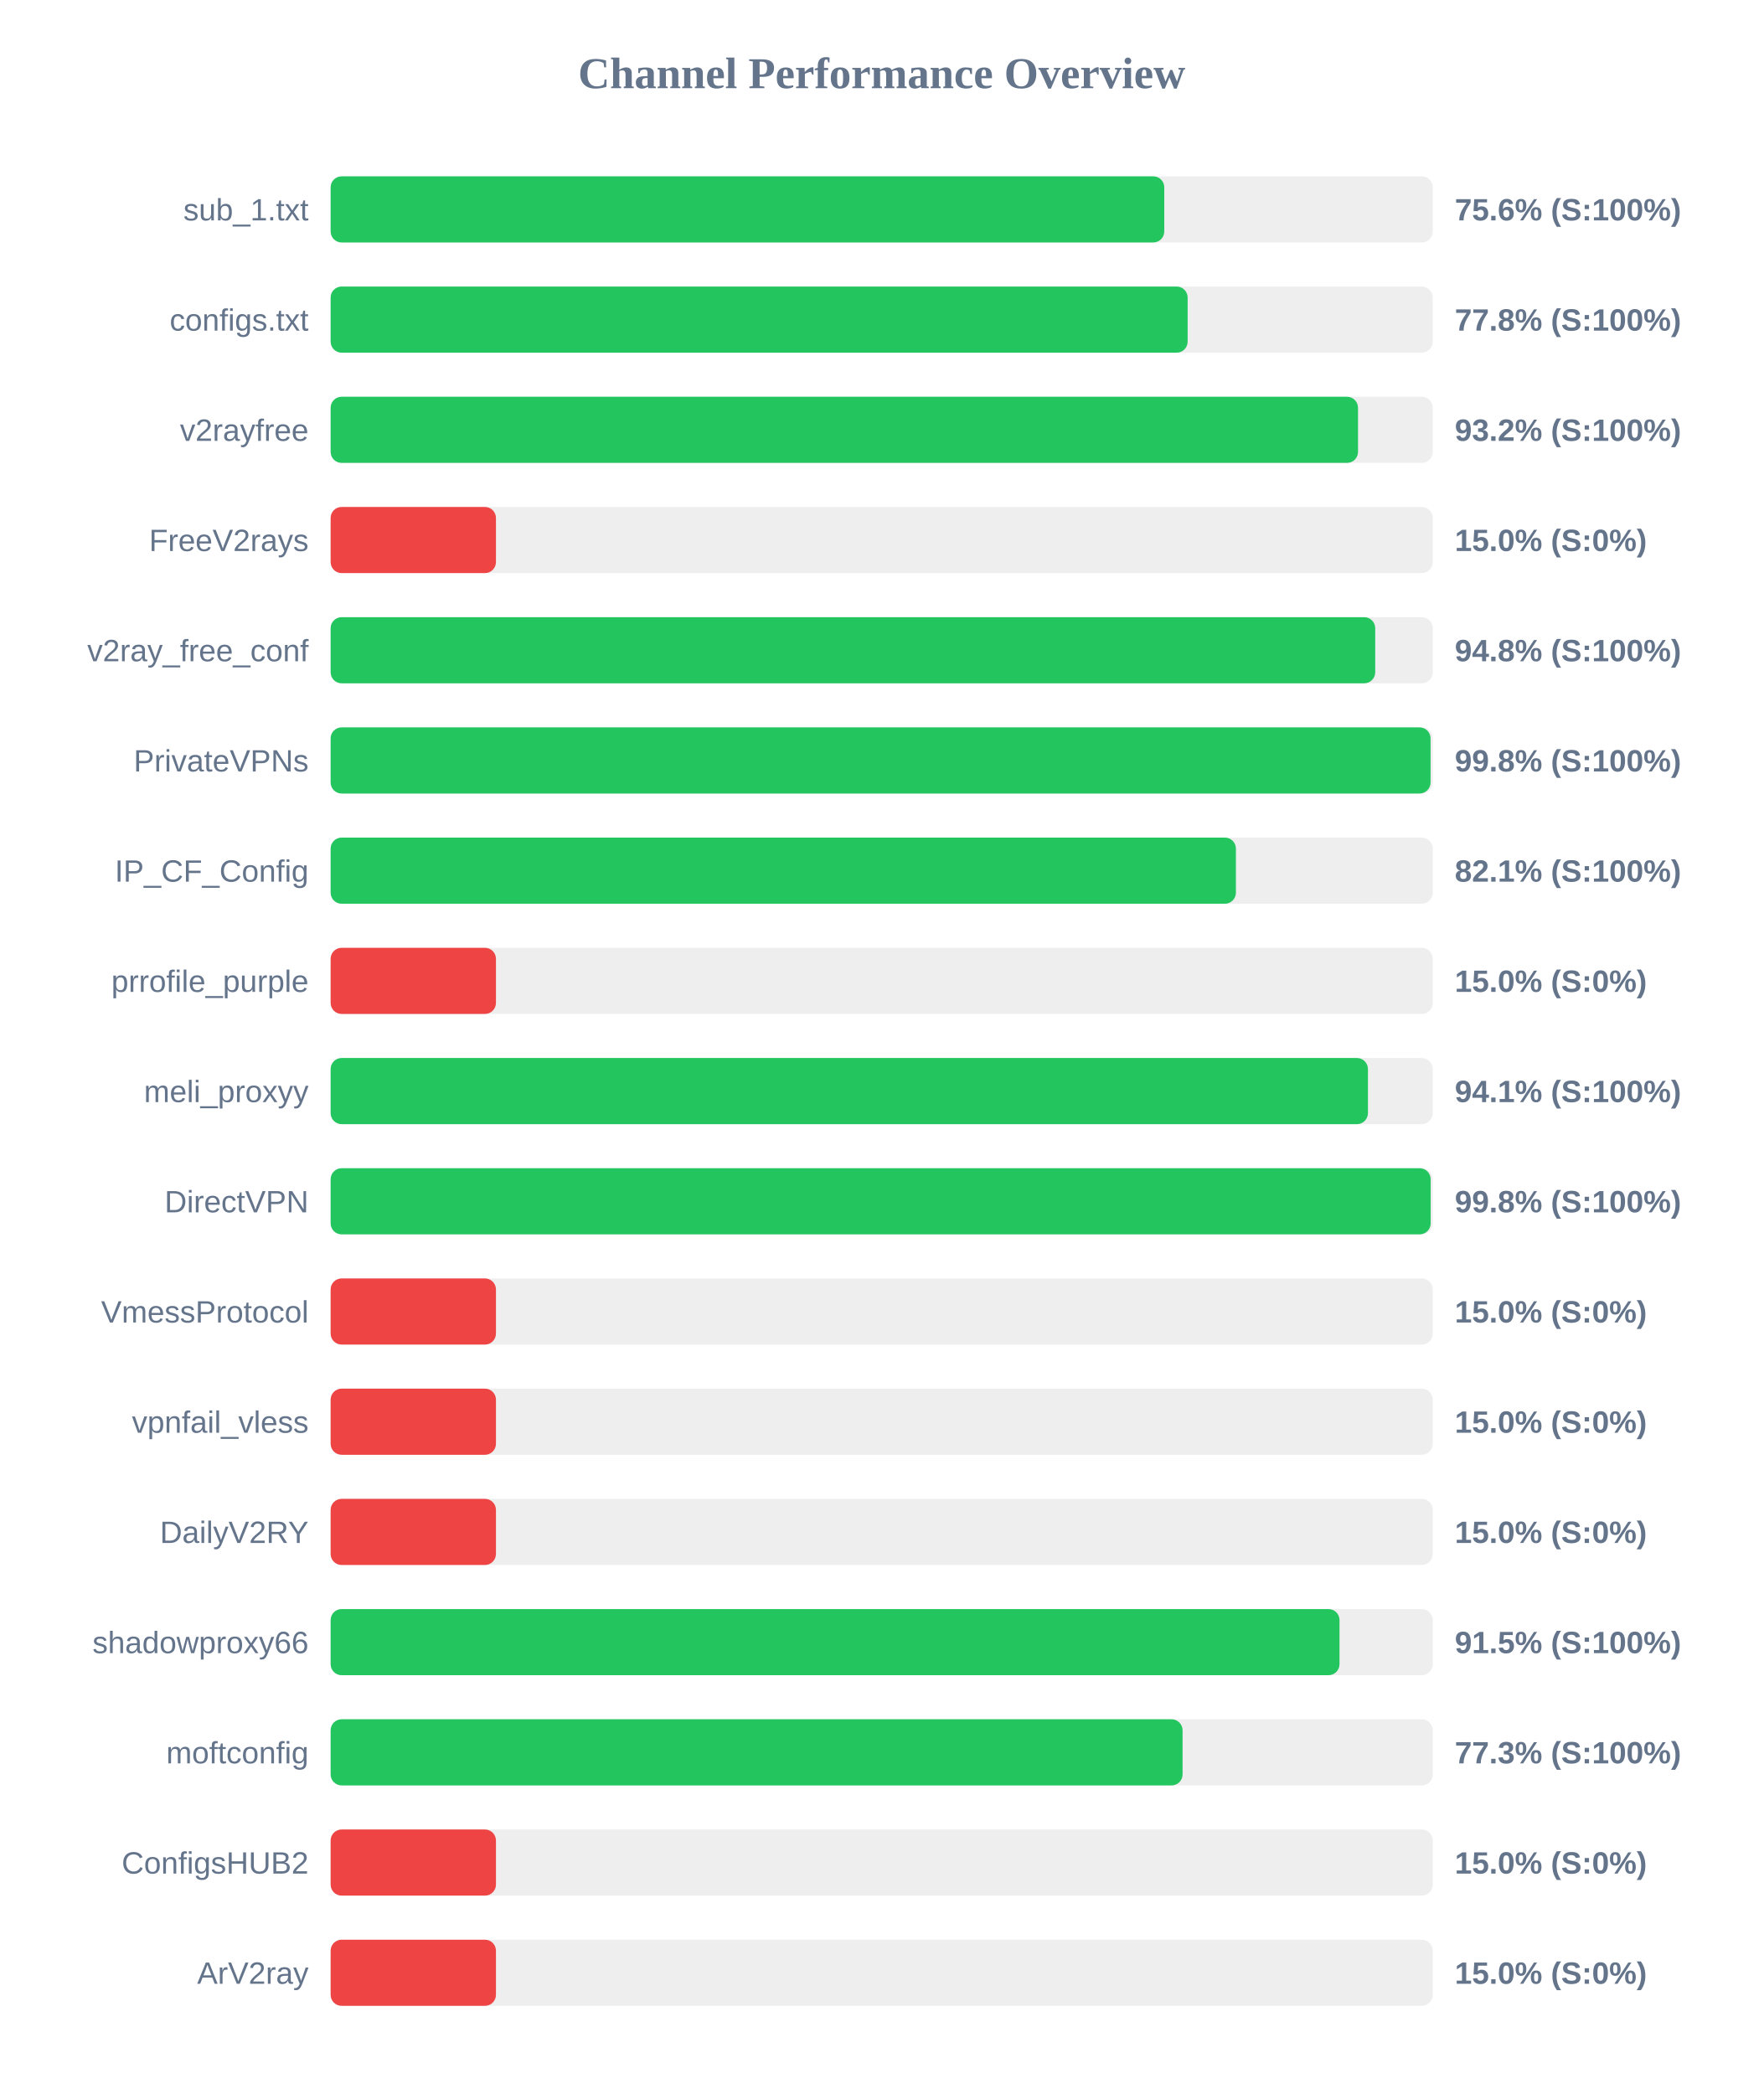
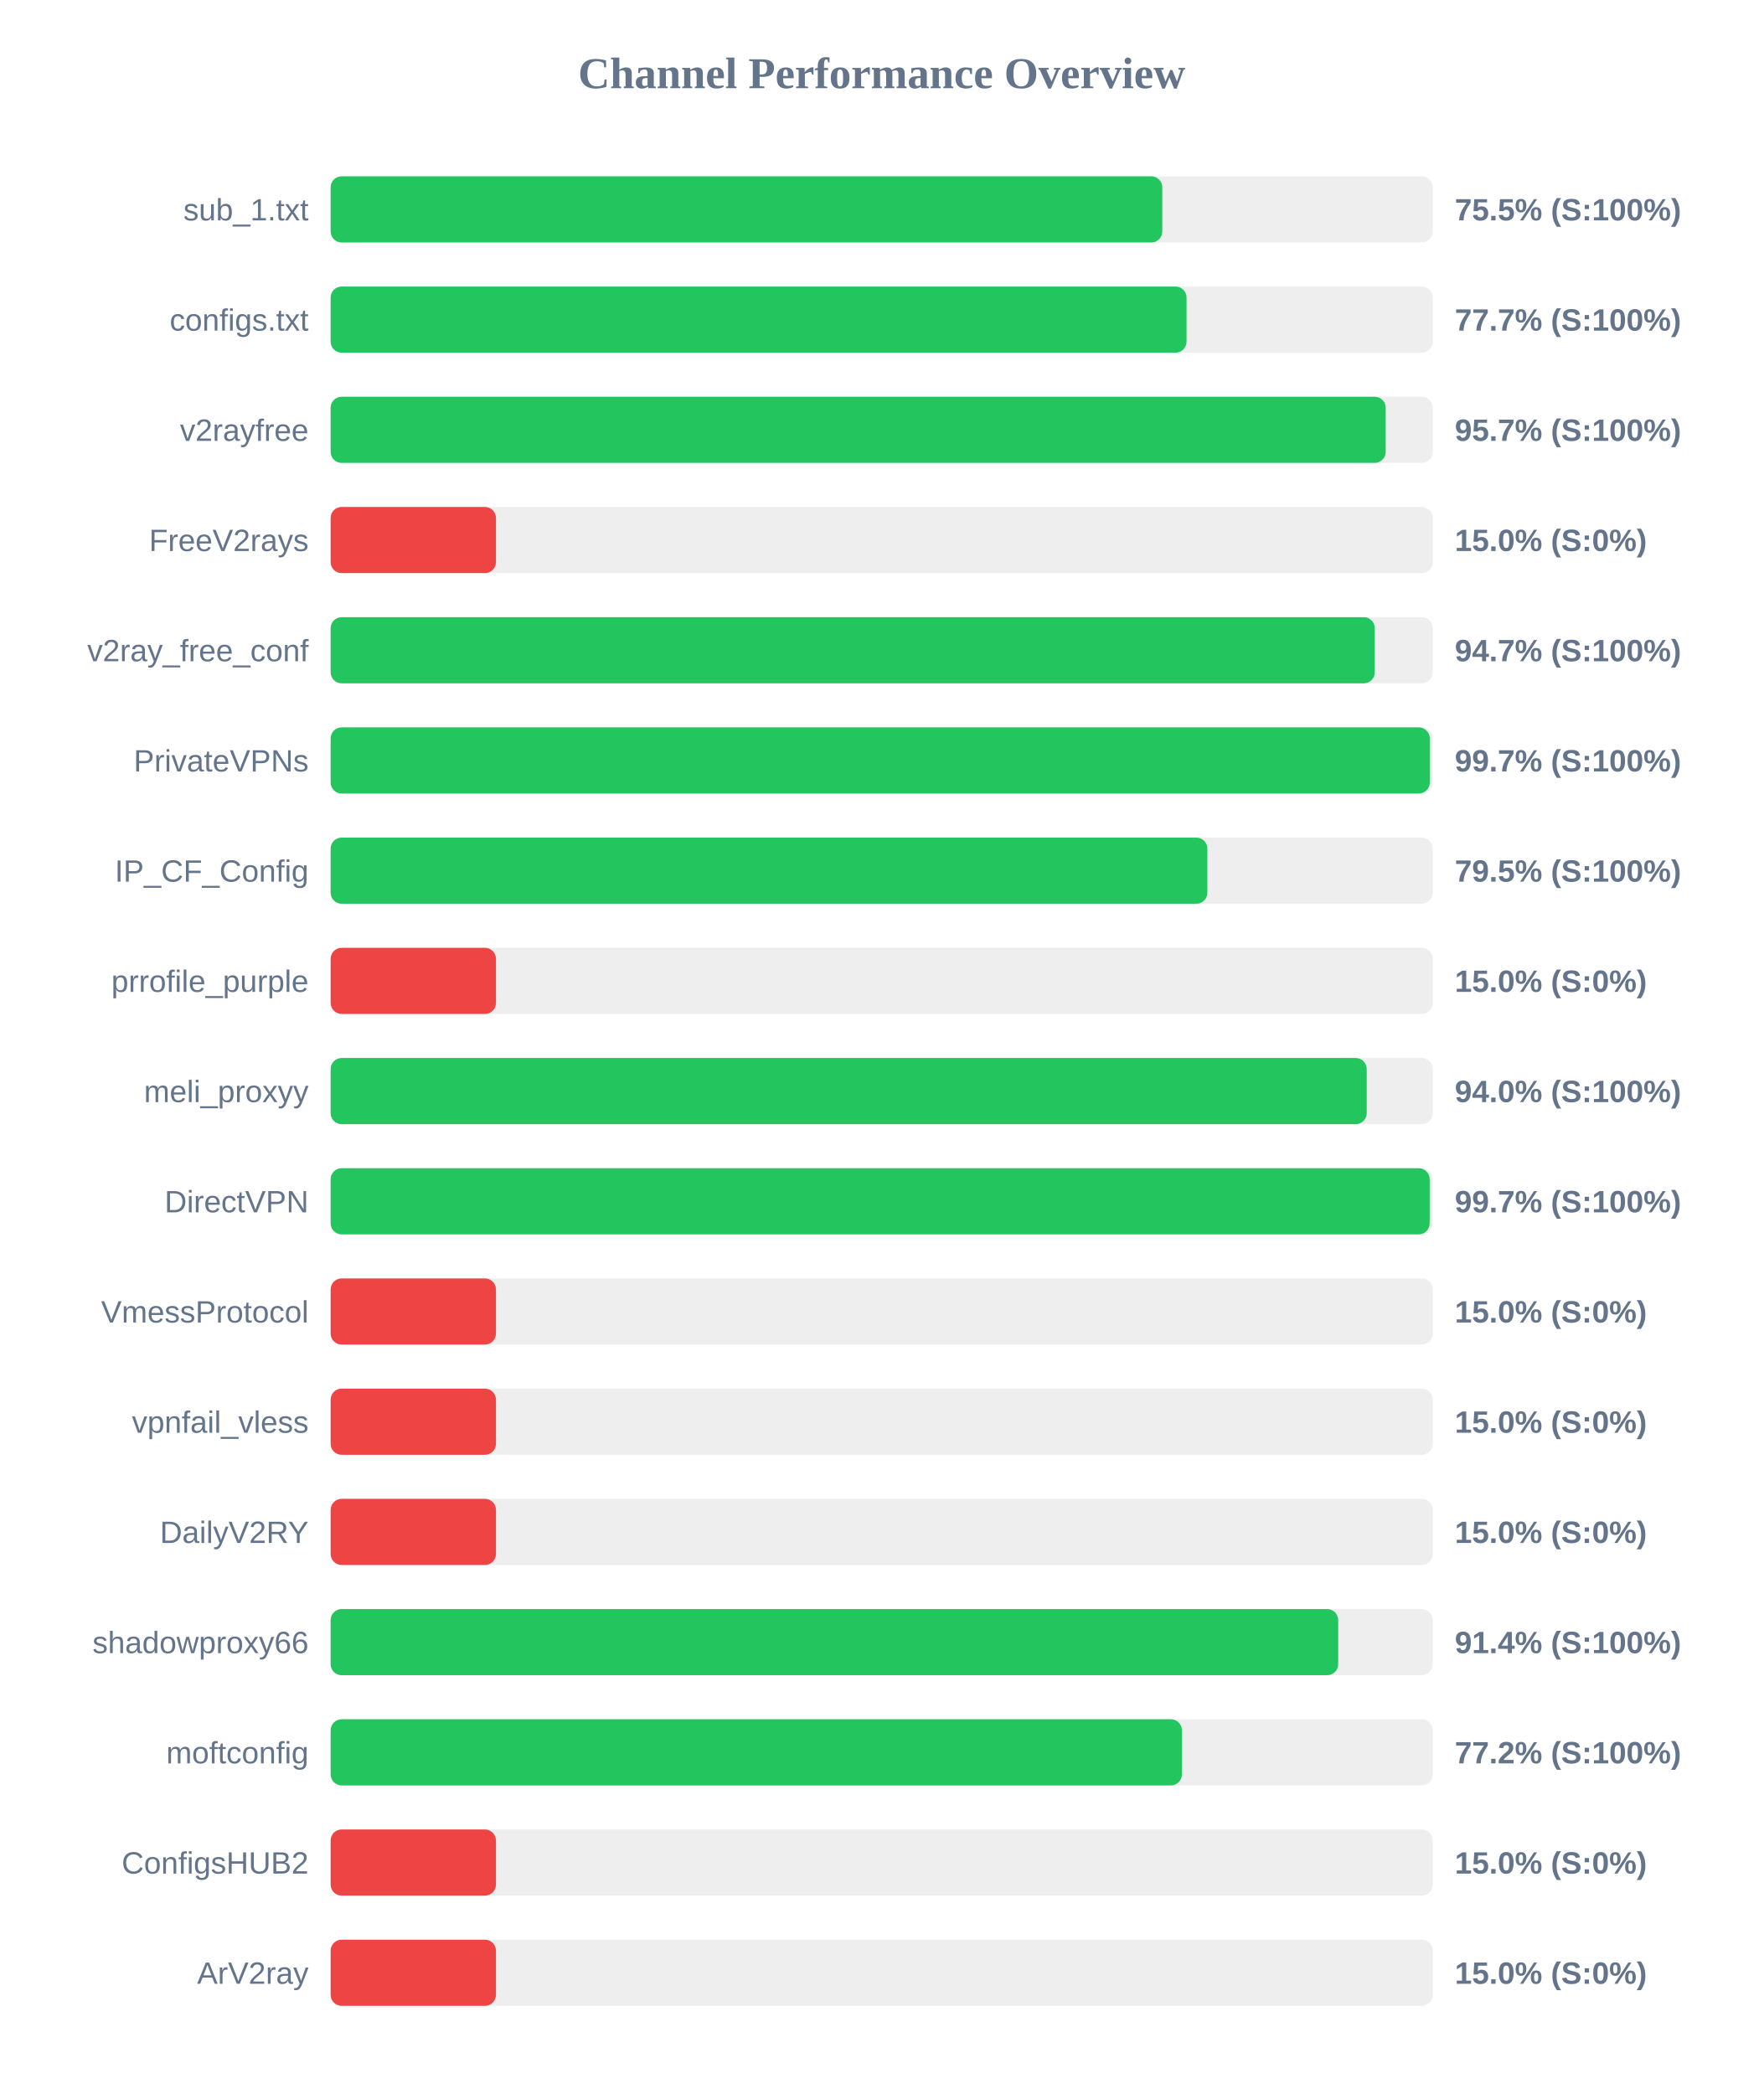
<svg xmlns="http://www.w3.org/2000/svg" width="800" height="950" version="1.1">
  <style>
        .row { font: 14px Arial; fill: #64748b; }
        .score { font: bold 14px Arial; fill: #64748b; }
    </style>
  <text x="400" y="40" text-anchor="middle" font-size="20px" font-weight="bold" fill="#64748b">Channel Performance Overview</text>
  <rect x="150" y="80" width="500" height="30" fill="#eee" rx="5" />
-   <rect x="150" y="80" width="378.2" height="30" fill="#22c55e" rx="5" />
+   <rect x="150" y="80" width="377.3" height="30" fill="#22c55e" rx="5" />
  <text x="140" y="100" text-anchor="end" class="row">sub_1.txt</text>
-   <text x="660" y="100" text-anchor="start" class="score">75.6% (S:100%)</text>
+   <text x="660" y="100" text-anchor="start" class="score">75.5% (S:100%)</text>
  <rect x="150" y="130" width="500" height="30" fill="#eee" rx="5" />
-   <rect x="150" y="130" width="388.8" height="30" fill="#22c55e" rx="5" />
+   <rect x="150" y="130" width="388.3" height="30" fill="#22c55e" rx="5" />
  <text x="140" y="150" text-anchor="end" class="row">configs.txt</text>
-   <text x="660" y="150" text-anchor="start" class="score">77.8% (S:100%)</text>
+   <text x="660" y="150" text-anchor="start" class="score">77.7% (S:100%)</text>
  <rect x="150" y="180" width="500" height="30" fill="#eee" rx="5" />
-   <rect x="150" y="180" width="466.1" height="30" fill="#22c55e" rx="5" />
+   <rect x="150" y="180" width="478.65" height="30" fill="#22c55e" rx="5" />
  <text x="140" y="200" text-anchor="end" class="row">v2rayfree</text>
-   <text x="660" y="200" text-anchor="start" class="score">93.2% (S:100%)</text>
+   <text x="660" y="200" text-anchor="start" class="score">95.7% (S:100%)</text>
  <rect x="150" y="230" width="500" height="30" fill="#eee" rx="5" />
  <rect x="150" y="230" width="75.0" height="30" fill="#ef4444" rx="5" />
  <text x="140" y="250" text-anchor="end" class="row">FreeV2rays</text>
  <text x="660" y="250" text-anchor="start" class="score">15.0% (S:0%)</text>
  <rect x="150" y="280" width="500" height="30" fill="#eee" rx="5" />
-   <rect x="150" y="280" width="473.9" height="30" fill="#22c55e" rx="5" />
+   <rect x="150" y="280" width="473.7" height="30" fill="#22c55e" rx="5" />
  <text x="140" y="300" text-anchor="end" class="row">v2ray_free_conf</text>
-   <text x="660" y="300" text-anchor="start" class="score">94.8% (S:100%)</text>
+   <text x="660" y="300" text-anchor="start" class="score">94.7% (S:100%)</text>
  <rect x="150" y="330" width="500" height="30" fill="#eee" rx="5" />
-   <rect x="150" y="330" width="499.0" height="30" fill="#22c55e" rx="5" />
+   <rect x="150" y="330" width="498.65" height="30" fill="#22c55e" rx="5" />
  <text x="140" y="350" text-anchor="end" class="row">PrivateVPNs</text>
-   <text x="660" y="350" text-anchor="start" class="score">99.8% (S:100%)</text>
+   <text x="660" y="350" text-anchor="start" class="score">99.7% (S:100%)</text>
  <rect x="150" y="380" width="500" height="30" fill="#eee" rx="5" />
-   <rect x="150" y="380" width="410.7" height="30" fill="#22c55e" rx="5" />
+   <rect x="150" y="380" width="397.75" height="30" fill="#22c55e" rx="5" />
  <text x="140" y="400" text-anchor="end" class="row">IP_CF_Config</text>
-   <text x="660" y="400" text-anchor="start" class="score">82.1% (S:100%)</text>
+   <text x="660" y="400" text-anchor="start" class="score">79.5% (S:100%)</text>
  <rect x="150" y="430" width="500" height="30" fill="#eee" rx="5" />
  <rect x="150" y="430" width="75.0" height="30" fill="#ef4444" rx="5" />
  <text x="140" y="450" text-anchor="end" class="row">prrofile_purple</text>
  <text x="660" y="450" text-anchor="start" class="score">15.0% (S:0%)</text>
  <rect x="150" y="480" width="500" height="30" fill="#eee" rx="5" />
-   <rect x="150" y="480" width="470.6" height="30" fill="#22c55e" rx="5" />
+   <rect x="150" y="480" width="470.05" height="30" fill="#22c55e" rx="5" />
  <text x="140" y="500" text-anchor="end" class="row">meli_proxyy</text>
-   <text x="660" y="500" text-anchor="start" class="score">94.1% (S:100%)</text>
+   <text x="660" y="500" text-anchor="start" class="score">94.0% (S:100%)</text>
  <rect x="150" y="530" width="500" height="30" fill="#eee" rx="5" />
-   <rect x="150" y="530" width="499.05" height="30" fill="#22c55e" rx="5" />
+   <rect x="150" y="530" width="498.6" height="30" fill="#22c55e" rx="5" />
  <text x="140" y="550" text-anchor="end" class="row">DirectVPN</text>
-   <text x="660" y="550" text-anchor="start" class="score">99.8% (S:100%)</text>
+   <text x="660" y="550" text-anchor="start" class="score">99.7% (S:100%)</text>
  <rect x="150" y="580" width="500" height="30" fill="#eee" rx="5" />
  <rect x="150" y="580" width="75.0" height="30" fill="#ef4444" rx="5" />
  <text x="140" y="600" text-anchor="end" class="row">VmessProtocol</text>
  <text x="660" y="600" text-anchor="start" class="score">15.0% (S:0%)</text>
  <rect x="150" y="630" width="500" height="30" fill="#eee" rx="5" />
  <rect x="150" y="630" width="75.0" height="30" fill="#ef4444" rx="5" />
  <text x="140" y="650" text-anchor="end" class="row">vpnfail_vless</text>
  <text x="660" y="650" text-anchor="start" class="score">15.0% (S:0%)</text>
  <rect x="150" y="680" width="500" height="30" fill="#eee" rx="5" />
  <rect x="150" y="680" width="75.0" height="30" fill="#ef4444" rx="5" />
  <text x="140" y="700" text-anchor="end" class="row">DailyV2RY</text>
  <text x="660" y="700" text-anchor="start" class="score">15.0% (S:0%)</text>
  <rect x="150" y="730" width="500" height="30" fill="#eee" rx="5" />
-   <rect x="150" y="730" width="457.7" height="30" fill="#22c55e" rx="5" />
+   <rect x="150" y="730" width="457.1" height="30" fill="#22c55e" rx="5" />
  <text x="140" y="750" text-anchor="end" class="row">shadowproxy66</text>
-   <text x="660" y="750" text-anchor="start" class="score">91.5% (S:100%)</text>
+   <text x="660" y="750" text-anchor="start" class="score">91.4% (S:100%)</text>
  <rect x="150" y="780" width="500" height="30" fill="#eee" rx="5" />
-   <rect x="150" y="780" width="386.5" height="30" fill="#22c55e" rx="5" />
+   <rect x="150" y="780" width="386.2" height="30" fill="#22c55e" rx="5" />
  <text x="140" y="800" text-anchor="end" class="row">moftconfig</text>
-   <text x="660" y="800" text-anchor="start" class="score">77.3% (S:100%)</text>
+   <text x="660" y="800" text-anchor="start" class="score">77.2% (S:100%)</text>
  <rect x="150" y="830" width="500" height="30" fill="#eee" rx="5" />
  <rect x="150" y="830" width="75.0" height="30" fill="#ef4444" rx="5" />
  <text x="140" y="850" text-anchor="end" class="row">ConfigsHUB2</text>
  <text x="660" y="850" text-anchor="start" class="score">15.0% (S:0%)</text>
  <rect x="150" y="880" width="500" height="30" fill="#eee" rx="5" />
  <rect x="150" y="880" width="75.0" height="30" fill="#ef4444" rx="5" />
  <text x="140" y="900" text-anchor="end" class="row">ArV2ray</text>
  <text x="660" y="900" text-anchor="start" class="score">15.0% (S:0%)</text>
</svg>
